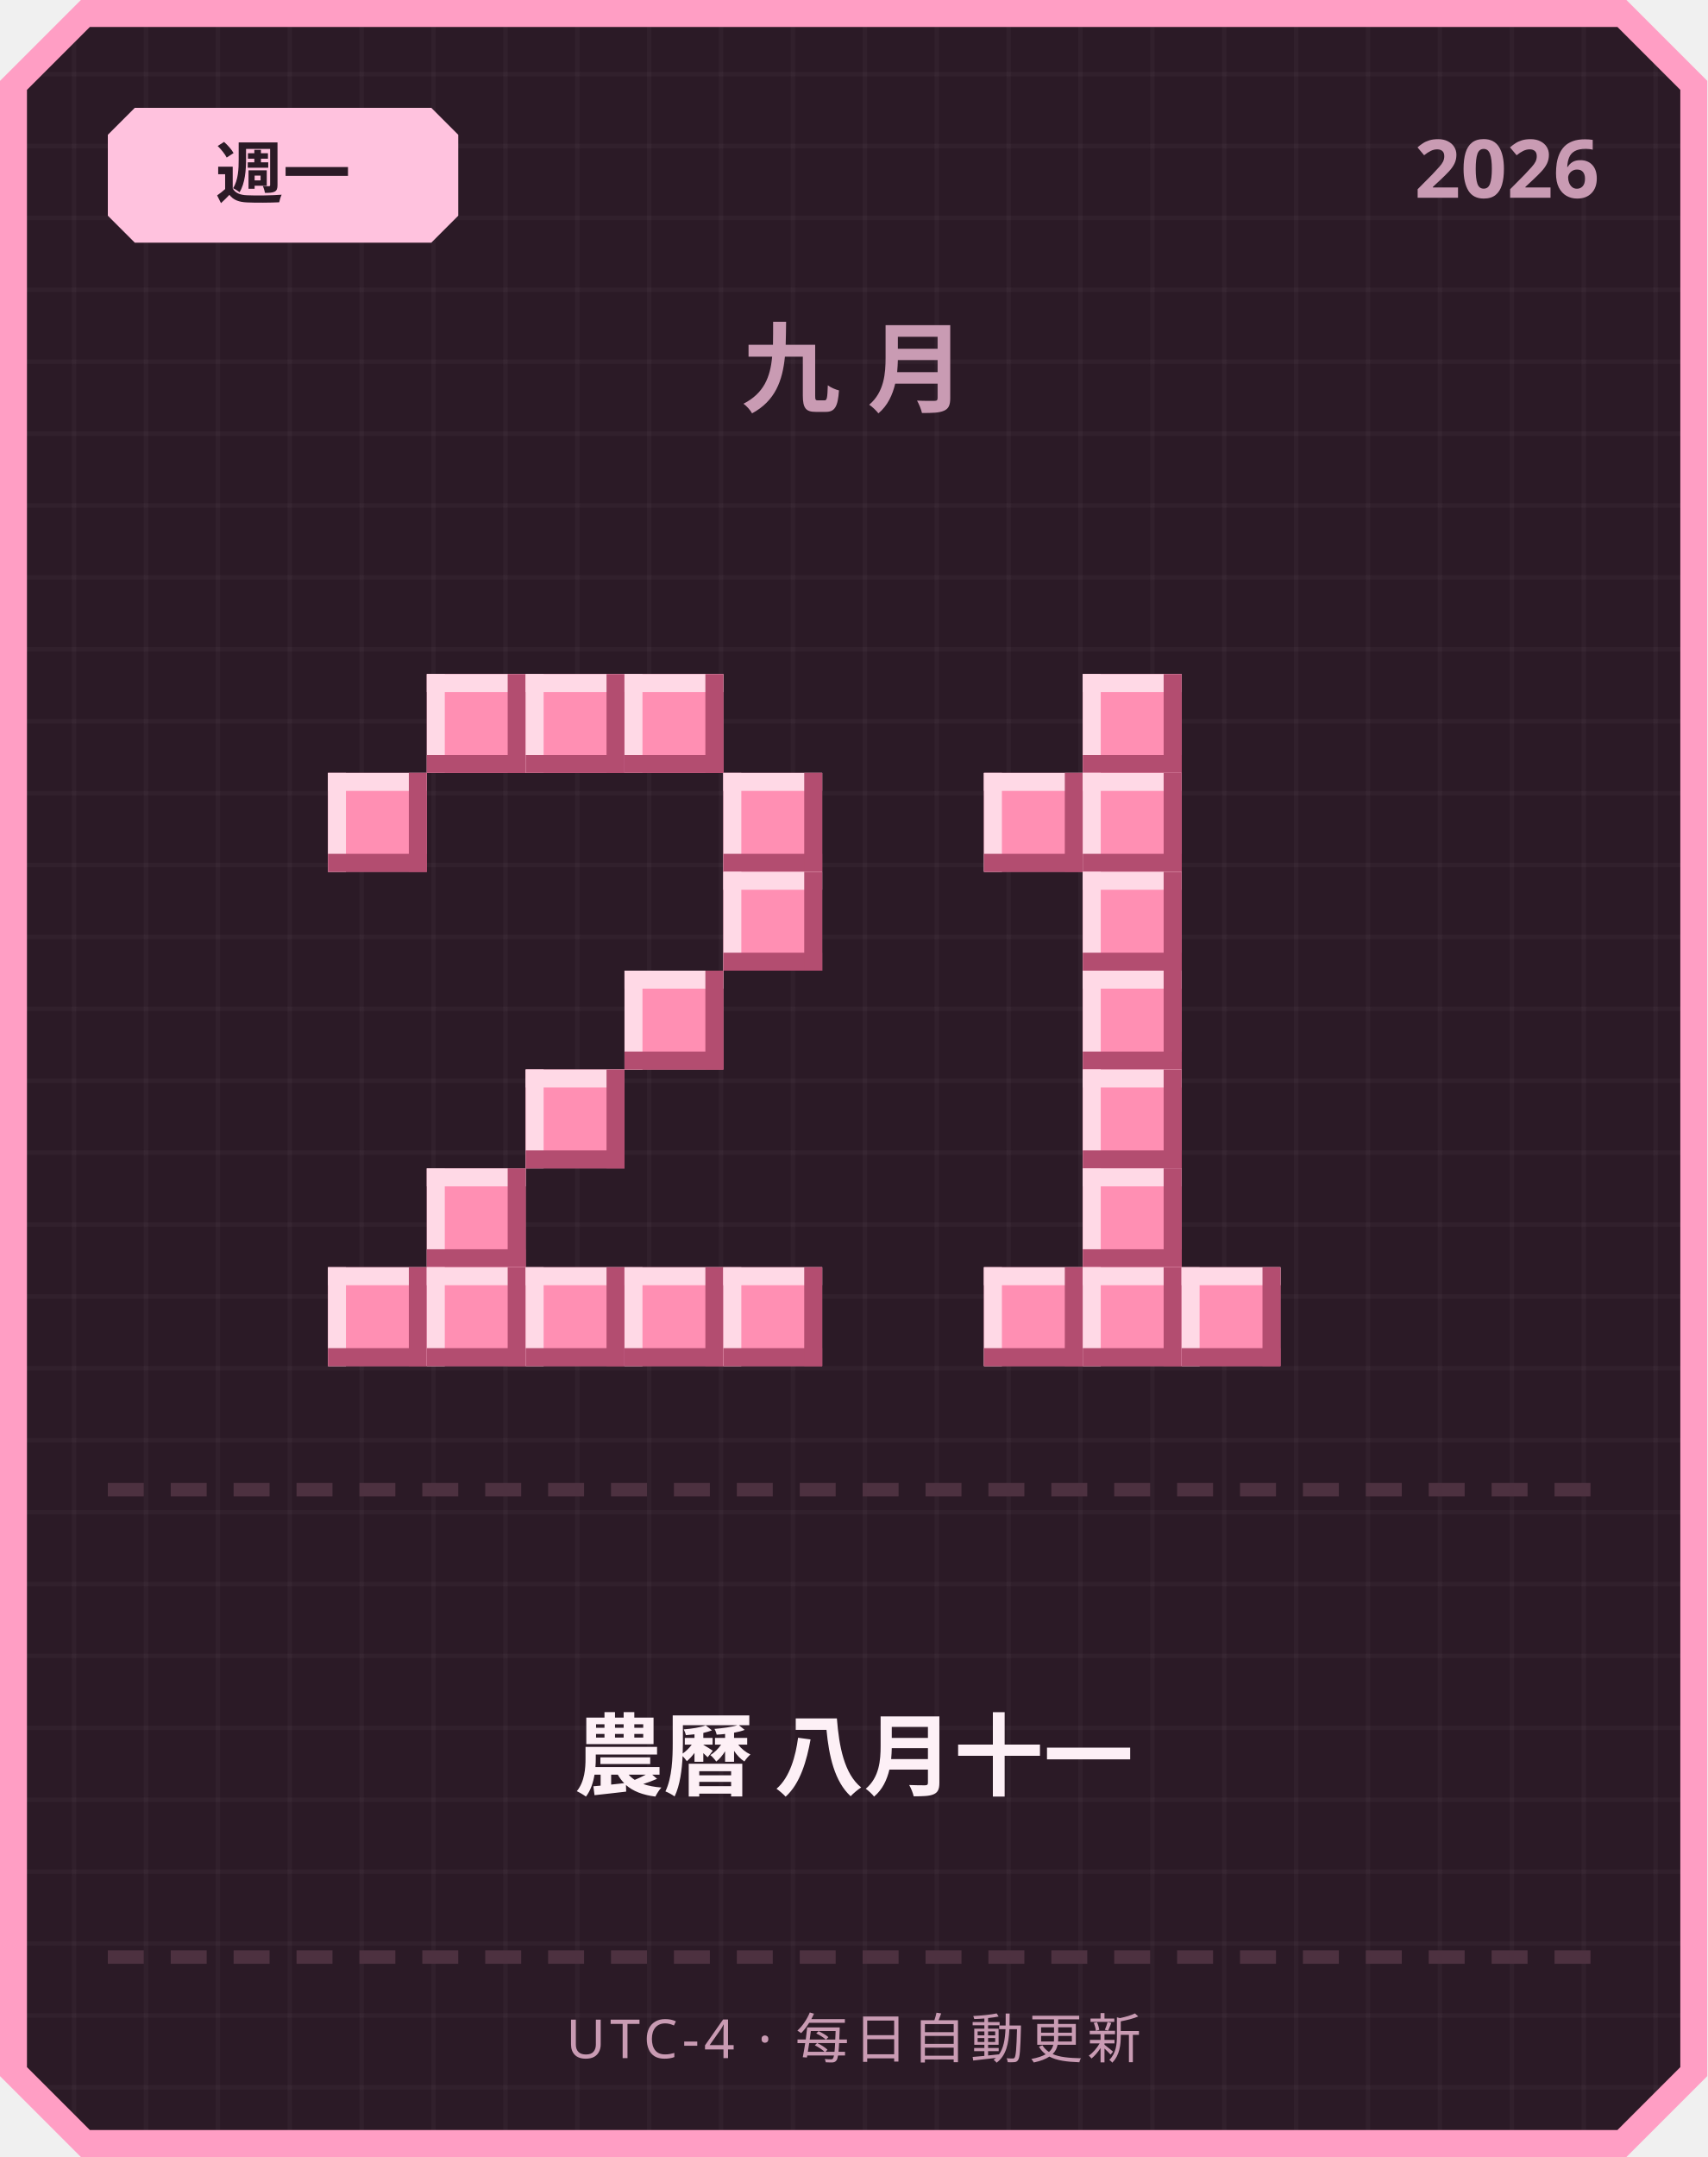
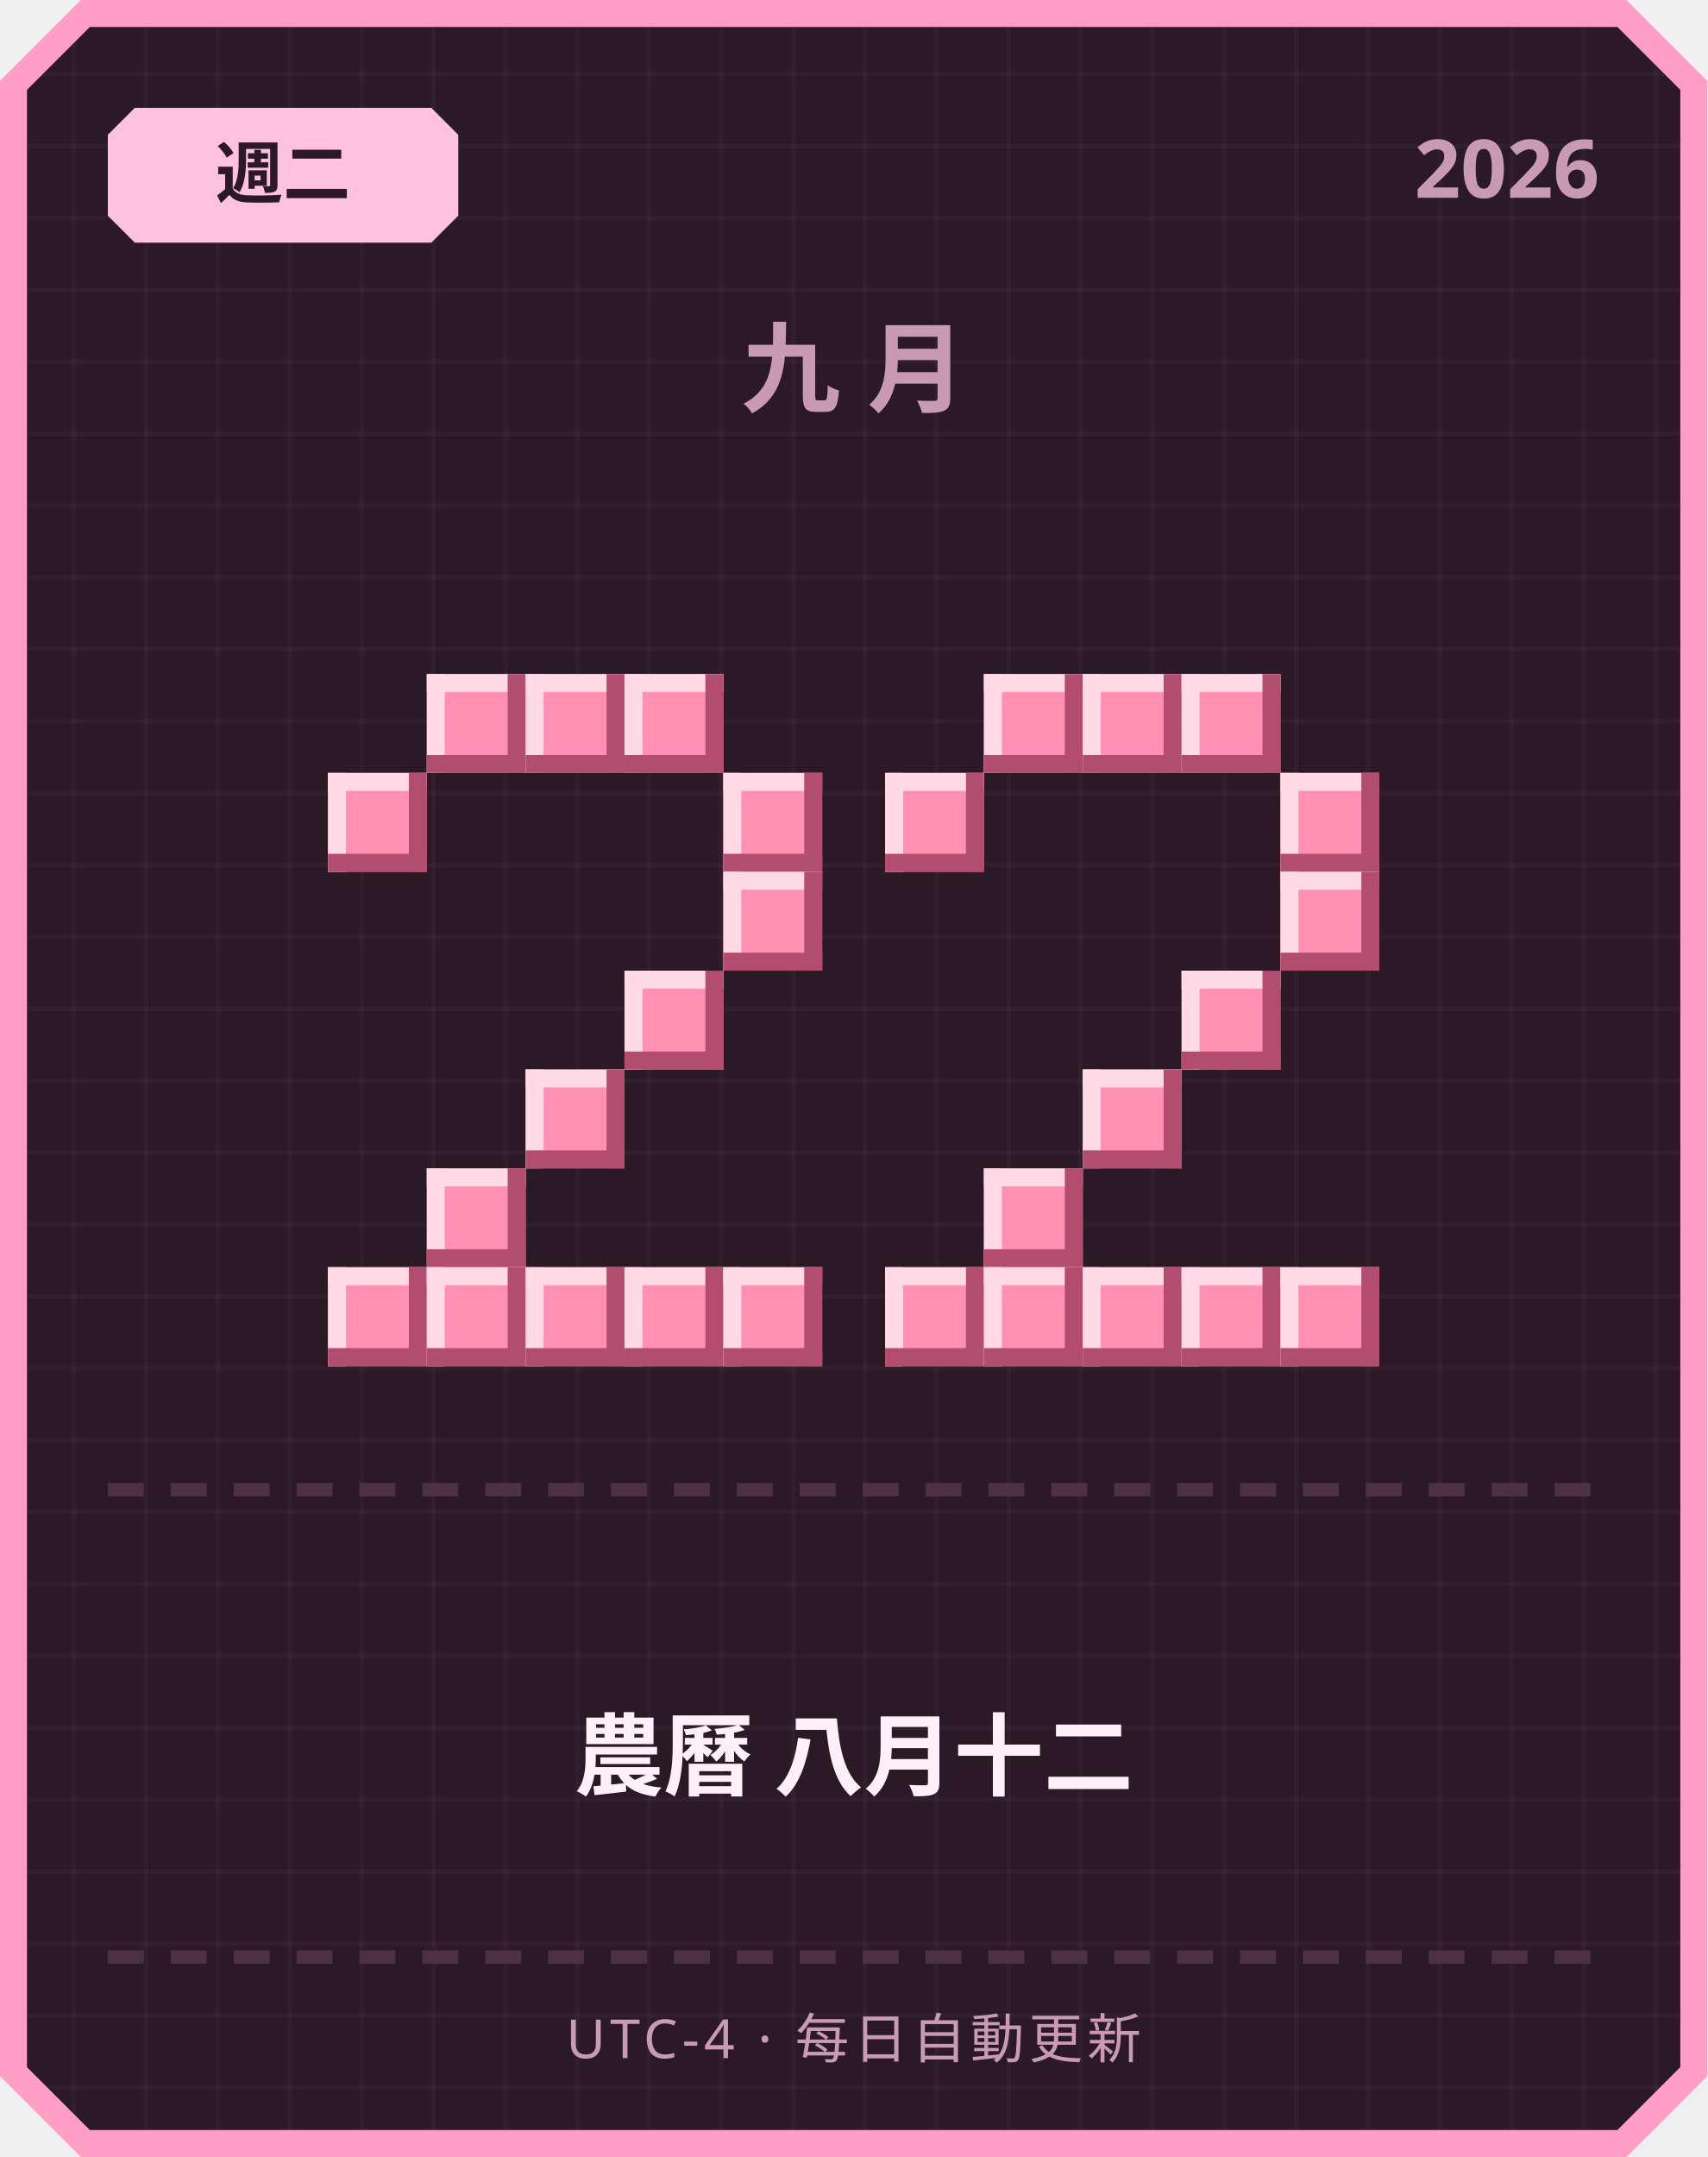
<svg xmlns="http://www.w3.org/2000/svg" width="380" height="480" viewBox="0 0 380 480">
  <defs>
    <pattern id="grid" width="16" height="16" patternUnits="userSpaceOnUse">
      <rect width="16" height="16" fill="#2b1a26" />
      <rect width="1" height="16" fill="#ffffff" opacity="0.03" />
      <rect width="16" height="1" fill="#ffffff" opacity="0.03" />
    </pattern>
  </defs>
  <path d="M 18,0 L 362,0 L 380,18 L 380,462 L 362,480 L 18,480 L 0,462 L 0,18 Z" fill="#ff9ec4" />
  <path d="M 20,6 L 360,6 L 374,20 L 374,460 L 360,474 L 20,474 L 6,460 L 6,20 Z" fill="url(#grid)" />
  <path d="M 30,24 L 96,24 L 102,30 L 102,48 L 96,54 L 30,54 L 24,48 L 24,30 Z" fill="#ffc2de" />
-   <text x="63" y="44" text-anchor="middle" font-family="'Segoe UI', sans-serif" font-size="15" font-weight="700" fill="#2b1a26">週一</text>
+   <text x="63" y="44" text-anchor="middle" font-family="'Segoe UI', sans-serif" font-size="15" font-weight="700" fill="#2b1a26">週二</text>
  <text x="356" y="44" text-anchor="end" font-family="'Segoe UI', sans-serif" font-size="18" font-weight="700" fill="#c99bb3">2026</text>
  <text x="190" y="90" text-anchor="middle" font-family="'Segoe UI', sans-serif" font-size="22" font-weight="700" letter-spacing="6" fill="#c99bb3">九月</text>
  <rect x="95" y="150" width="22" height="22" fill="#ff8fb3" />
  <rect x="95" y="150" width="22" height="4" fill="#ffd9e6" />
  <rect x="95" y="150" width="4" height="22" fill="#ffd9e6" />
  <rect x="95" y="168" width="22" height="4" fill="#b34d70" />
  <rect x="113" y="150" width="4" height="22" fill="#b34d70" />
  <rect x="117" y="150" width="22" height="22" fill="#ff8fb3" />
  <rect x="117" y="150" width="22" height="4" fill="#ffd9e6" />
  <rect x="117" y="150" width="4" height="22" fill="#ffd9e6" />
  <rect x="117" y="168" width="22" height="4" fill="#b34d70" />
  <rect x="135" y="150" width="4" height="22" fill="#b34d70" />
  <rect x="139" y="150" width="22" height="22" fill="#ff8fb3" />
  <rect x="139" y="150" width="22" height="4" fill="#ffd9e6" />
  <rect x="139" y="150" width="4" height="22" fill="#ffd9e6" />
  <rect x="139" y="168" width="22" height="4" fill="#b34d70" />
  <rect x="157" y="150" width="4" height="22" fill="#b34d70" />
  <rect x="73" y="172" width="22" height="22" fill="#ff8fb3" />
  <rect x="73" y="172" width="22" height="4" fill="#ffd9e6" />
  <rect x="73" y="172" width="4" height="22" fill="#ffd9e6" />
  <rect x="73" y="190" width="22" height="4" fill="#b34d70" />
  <rect x="91" y="172" width="4" height="22" fill="#b34d70" />
  <rect x="161" y="172" width="22" height="22" fill="#ff8fb3" />
  <rect x="161" y="172" width="22" height="4" fill="#ffd9e6" />
  <rect x="161" y="172" width="4" height="22" fill="#ffd9e6" />
  <rect x="161" y="190" width="22" height="4" fill="#b34d70" />
  <rect x="179" y="172" width="4" height="22" fill="#b34d70" />
  <rect x="161" y="194" width="22" height="22" fill="#ff8fb3" />
  <rect x="161" y="194" width="22" height="4" fill="#ffd9e6" />
  <rect x="161" y="194" width="4" height="22" fill="#ffd9e6" />
  <rect x="161" y="212" width="22" height="4" fill="#b34d70" />
  <rect x="179" y="194" width="4" height="22" fill="#b34d70" />
  <rect x="139" y="216" width="22" height="22" fill="#ff8fb3" />
  <rect x="139" y="216" width="22" height="4" fill="#ffd9e6" />
  <rect x="139" y="216" width="4" height="22" fill="#ffd9e6" />
  <rect x="139" y="234" width="22" height="4" fill="#b34d70" />
  <rect x="157" y="216" width="4" height="22" fill="#b34d70" />
  <rect x="117" y="238" width="22" height="22" fill="#ff8fb3" />
  <rect x="117" y="238" width="22" height="4" fill="#ffd9e6" />
  <rect x="117" y="238" width="4" height="22" fill="#ffd9e6" />
  <rect x="117" y="256" width="22" height="4" fill="#b34d70" />
  <rect x="135" y="238" width="4" height="22" fill="#b34d70" />
  <rect x="95" y="260" width="22" height="22" fill="#ff8fb3" />
  <rect x="95" y="260" width="22" height="4" fill="#ffd9e6" />
  <rect x="95" y="260" width="4" height="22" fill="#ffd9e6" />
  <rect x="95" y="278" width="22" height="4" fill="#b34d70" />
  <rect x="113" y="260" width="4" height="22" fill="#b34d70" />
  <rect x="73" y="282" width="22" height="22" fill="#ff8fb3" />
  <rect x="73" y="282" width="22" height="4" fill="#ffd9e6" />
  <rect x="73" y="282" width="4" height="22" fill="#ffd9e6" />
  <rect x="73" y="300" width="22" height="4" fill="#b34d70" />
  <rect x="91" y="282" width="4" height="22" fill="#b34d70" />
  <rect x="95" y="282" width="22" height="22" fill="#ff8fb3" />
  <rect x="95" y="282" width="22" height="4" fill="#ffd9e6" />
  <rect x="95" y="282" width="4" height="22" fill="#ffd9e6" />
  <rect x="95" y="300" width="22" height="4" fill="#b34d70" />
  <rect x="113" y="282" width="4" height="22" fill="#b34d70" />
  <rect x="117" y="282" width="22" height="22" fill="#ff8fb3" />
  <rect x="117" y="282" width="22" height="4" fill="#ffd9e6" />
  <rect x="117" y="282" width="4" height="22" fill="#ffd9e6" />
  <rect x="117" y="300" width="22" height="4" fill="#b34d70" />
  <rect x="135" y="282" width="4" height="22" fill="#b34d70" />
  <rect x="139" y="282" width="22" height="22" fill="#ff8fb3" />
  <rect x="139" y="282" width="22" height="4" fill="#ffd9e6" />
  <rect x="139" y="282" width="4" height="22" fill="#ffd9e6" />
  <rect x="139" y="300" width="22" height="4" fill="#b34d70" />
  <rect x="157" y="282" width="4" height="22" fill="#b34d70" />
  <rect x="161" y="282" width="22" height="22" fill="#ff8fb3" />
  <rect x="161" y="282" width="22" height="4" fill="#ffd9e6" />
  <rect x="161" y="282" width="4" height="22" fill="#ffd9e6" />
  <rect x="161" y="300" width="22" height="4" fill="#b34d70" />
  <rect x="179" y="282" width="4" height="22" fill="#b34d70" />
+   <rect x="219" y="150" width="22" height="22" fill="#ff8fb3" />
+   <rect x="219" y="150" width="22" height="4" fill="#ffd9e6" />
+   <rect x="219" y="150" width="4" height="22" fill="#ffd9e6" />
+   <rect x="219" y="168" width="22" height="4" fill="#b34d70" />
+   <rect x="237" y="150" width="4" height="22" fill="#b34d70" />
  <rect x="241" y="150" width="22" height="22" fill="#ff8fb3" />
  <rect x="241" y="150" width="22" height="4" fill="#ffd9e6" />
  <rect x="241" y="150" width="4" height="22" fill="#ffd9e6" />
  <rect x="241" y="168" width="22" height="4" fill="#b34d70" />
  <rect x="259" y="150" width="4" height="22" fill="#b34d70" />
-   <rect x="219" y="172" width="22" height="22" fill="#ff8fb3" />
-   <rect x="219" y="172" width="22" height="4" fill="#ffd9e6" />
-   <rect x="219" y="172" width="4" height="22" fill="#ffd9e6" />
-   <rect x="219" y="190" width="22" height="4" fill="#b34d70" />
-   <rect x="237" y="172" width="4" height="22" fill="#b34d70" />
-   <rect x="241" y="172" width="22" height="22" fill="#ff8fb3" />
-   <rect x="241" y="172" width="22" height="4" fill="#ffd9e6" />
-   <rect x="241" y="172" width="4" height="22" fill="#ffd9e6" />
-   <rect x="241" y="190" width="22" height="4" fill="#b34d70" />
-   <rect x="259" y="172" width="4" height="22" fill="#b34d70" />
-   <rect x="241" y="194" width="22" height="22" fill="#ff8fb3" />
-   <rect x="241" y="194" width="22" height="4" fill="#ffd9e6" />
-   <rect x="241" y="194" width="4" height="22" fill="#ffd9e6" />
-   <rect x="241" y="212" width="22" height="4" fill="#b34d70" />
-   <rect x="259" y="194" width="4" height="22" fill="#b34d70" />
-   <rect x="241" y="216" width="22" height="22" fill="#ff8fb3" />
-   <rect x="241" y="216" width="22" height="4" fill="#ffd9e6" />
-   <rect x="241" y="216" width="4" height="22" fill="#ffd9e6" />
-   <rect x="241" y="234" width="22" height="4" fill="#b34d70" />
-   <rect x="259" y="216" width="4" height="22" fill="#b34d70" />
+   <rect x="263" y="150" width="22" height="22" fill="#ff8fb3" />
+   <rect x="263" y="150" width="22" height="4" fill="#ffd9e6" />
+   <rect x="263" y="150" width="4" height="22" fill="#ffd9e6" />
+   <rect x="263" y="168" width="22" height="4" fill="#b34d70" />
+   <rect x="281" y="150" width="4" height="22" fill="#b34d70" />
+   <rect x="197" y="172" width="22" height="22" fill="#ff8fb3" />
+   <rect x="197" y="172" width="22" height="4" fill="#ffd9e6" />
+   <rect x="197" y="172" width="4" height="22" fill="#ffd9e6" />
+   <rect x="197" y="190" width="22" height="4" fill="#b34d70" />
+   <rect x="215" y="172" width="4" height="22" fill="#b34d70" />
+   <rect x="285" y="172" width="22" height="22" fill="#ff8fb3" />
+   <rect x="285" y="172" width="22" height="4" fill="#ffd9e6" />
+   <rect x="285" y="172" width="4" height="22" fill="#ffd9e6" />
+   <rect x="285" y="190" width="22" height="4" fill="#b34d70" />
+   <rect x="303" y="172" width="4" height="22" fill="#b34d70" />
+   <rect x="285" y="194" width="22" height="22" fill="#ff8fb3" />
+   <rect x="285" y="194" width="22" height="4" fill="#ffd9e6" />
+   <rect x="285" y="194" width="4" height="22" fill="#ffd9e6" />
+   <rect x="285" y="212" width="22" height="4" fill="#b34d70" />
+   <rect x="303" y="194" width="4" height="22" fill="#b34d70" />
+   <rect x="263" y="216" width="22" height="22" fill="#ff8fb3" />
+   <rect x="263" y="216" width="22" height="4" fill="#ffd9e6" />
+   <rect x="263" y="216" width="4" height="22" fill="#ffd9e6" />
+   <rect x="263" y="234" width="22" height="4" fill="#b34d70" />
+   <rect x="281" y="216" width="4" height="22" fill="#b34d70" />
  <rect x="241" y="238" width="22" height="22" fill="#ff8fb3" />
  <rect x="241" y="238" width="22" height="4" fill="#ffd9e6" />
  <rect x="241" y="238" width="4" height="22" fill="#ffd9e6" />
  <rect x="241" y="256" width="22" height="4" fill="#b34d70" />
  <rect x="259" y="238" width="4" height="22" fill="#b34d70" />
-   <rect x="241" y="260" width="22" height="22" fill="#ff8fb3" />
-   <rect x="241" y="260" width="22" height="4" fill="#ffd9e6" />
-   <rect x="241" y="260" width="4" height="22" fill="#ffd9e6" />
-   <rect x="241" y="278" width="22" height="4" fill="#b34d70" />
-   <rect x="259" y="260" width="4" height="22" fill="#b34d70" />
+   <rect x="219" y="260" width="22" height="22" fill="#ff8fb3" />
+   <rect x="219" y="260" width="22" height="4" fill="#ffd9e6" />
+   <rect x="219" y="260" width="4" height="22" fill="#ffd9e6" />
+   <rect x="219" y="278" width="22" height="4" fill="#b34d70" />
+   <rect x="237" y="260" width="4" height="22" fill="#b34d70" />
+   <rect x="197" y="282" width="22" height="22" fill="#ff8fb3" />
+   <rect x="197" y="282" width="22" height="4" fill="#ffd9e6" />
+   <rect x="197" y="282" width="4" height="22" fill="#ffd9e6" />
+   <rect x="197" y="300" width="22" height="4" fill="#b34d70" />
+   <rect x="215" y="282" width="4" height="22" fill="#b34d70" />
  <rect x="219" y="282" width="22" height="22" fill="#ff8fb3" />
  <rect x="219" y="282" width="22" height="4" fill="#ffd9e6" />
  <rect x="219" y="282" width="4" height="22" fill="#ffd9e6" />
  <rect x="219" y="300" width="22" height="4" fill="#b34d70" />
  <rect x="237" y="282" width="4" height="22" fill="#b34d70" />
  <rect x="241" y="282" width="22" height="22" fill="#ff8fb3" />
  <rect x="241" y="282" width="22" height="4" fill="#ffd9e6" />
  <rect x="241" y="282" width="4" height="22" fill="#ffd9e6" />
  <rect x="241" y="300" width="22" height="4" fill="#b34d70" />
  <rect x="259" y="282" width="4" height="22" fill="#b34d70" />
  <rect x="263" y="282" width="22" height="22" fill="#ff8fb3" />
  <rect x="263" y="282" width="22" height="4" fill="#ffd9e6" />
  <rect x="263" y="282" width="4" height="22" fill="#ffd9e6" />
  <rect x="263" y="300" width="22" height="4" fill="#b34d70" />
  <rect x="281" y="282" width="4" height="22" fill="#b34d70" />
+   <rect x="285" y="282" width="22" height="22" fill="#ff8fb3" />
+   <rect x="285" y="282" width="22" height="4" fill="#ffd9e6" />
+   <rect x="285" y="282" width="4" height="22" fill="#ffd9e6" />
+   <rect x="285" y="300" width="22" height="4" fill="#b34d70" />
+   <rect x="303" y="282" width="4" height="22" fill="#b34d70" />
  <rect x="24" y="330" width="8" height="3" fill="#4d3140" />
  <rect x="38" y="330" width="8" height="3" fill="#4d3140" />
  <rect x="52" y="330" width="8" height="3" fill="#4d3140" />
  <rect x="66" y="330" width="8" height="3" fill="#4d3140" />
  <rect x="80" y="330" width="8" height="3" fill="#4d3140" />
  <rect x="94" y="330" width="8" height="3" fill="#4d3140" />
  <rect x="108" y="330" width="8" height="3" fill="#4d3140" />
  <rect x="122" y="330" width="8" height="3" fill="#4d3140" />
  <rect x="136" y="330" width="8" height="3" fill="#4d3140" />
  <rect x="150" y="330" width="8" height="3" fill="#4d3140" />
  <rect x="164" y="330" width="8" height="3" fill="#4d3140" />
  <rect x="178" y="330" width="8" height="3" fill="#4d3140" />
  <rect x="192" y="330" width="8" height="3" fill="#4d3140" />
  <rect x="206" y="330" width="8" height="3" fill="#4d3140" />
  <rect x="220" y="330" width="8" height="3" fill="#4d3140" />
  <rect x="234" y="330" width="8" height="3" fill="#4d3140" />
  <rect x="248" y="330" width="8" height="3" fill="#4d3140" />
  <rect x="262" y="330" width="8" height="3" fill="#4d3140" />
  <rect x="276" y="330" width="8" height="3" fill="#4d3140" />
  <rect x="290" y="330" width="8" height="3" fill="#4d3140" />
  <rect x="304" y="330" width="8" height="3" fill="#4d3140" />
  <rect x="318" y="330" width="8" height="3" fill="#4d3140" />
  <rect x="332" y="330" width="8" height="3" fill="#4d3140" />
  <rect x="346" y="330" width="8" height="3" fill="#4d3140" />
-   <text x="190" y="398" text-anchor="middle" font-family="'Segoe UI', 'Microsoft JhengHei', sans-serif" font-size="20" font-weight="700" fill="#fdf0f6">農曆 八月十一</text>
+   <text x="190" y="398" text-anchor="middle" font-family="'Segoe UI', 'Microsoft JhengHei', sans-serif" font-size="20" font-weight="700" fill="#fdf0f6">農曆 八月十二</text>
  <rect x="24" y="434" width="8" height="3" fill="#4d3140" />
  <rect x="38" y="434" width="8" height="3" fill="#4d3140" />
  <rect x="52" y="434" width="8" height="3" fill="#4d3140" />
  <rect x="66" y="434" width="8" height="3" fill="#4d3140" />
  <rect x="80" y="434" width="8" height="3" fill="#4d3140" />
  <rect x="94" y="434" width="8" height="3" fill="#4d3140" />
  <rect x="108" y="434" width="8" height="3" fill="#4d3140" />
  <rect x="122" y="434" width="8" height="3" fill="#4d3140" />
  <rect x="136" y="434" width="8" height="3" fill="#4d3140" />
  <rect x="150" y="434" width="8" height="3" fill="#4d3140" />
  <rect x="164" y="434" width="8" height="3" fill="#4d3140" />
  <rect x="178" y="434" width="8" height="3" fill="#4d3140" />
  <rect x="192" y="434" width="8" height="3" fill="#4d3140" />
  <rect x="206" y="434" width="8" height="3" fill="#4d3140" />
  <rect x="220" y="434" width="8" height="3" fill="#4d3140" />
  <rect x="234" y="434" width="8" height="3" fill="#4d3140" />
  <rect x="248" y="434" width="8" height="3" fill="#4d3140" />
  <rect x="262" y="434" width="8" height="3" fill="#4d3140" />
  <rect x="276" y="434" width="8" height="3" fill="#4d3140" />
  <rect x="290" y="434" width="8" height="3" fill="#4d3140" />
  <rect x="304" y="434" width="8" height="3" fill="#4d3140" />
  <rect x="318" y="434" width="8" height="3" fill="#4d3140" />
  <rect x="332" y="434" width="8" height="3" fill="#4d3140" />
  <rect x="346" y="434" width="8" height="3" fill="#4d3140" />
  <text x="190" y="458" text-anchor="middle" font-family="'Segoe UI', sans-serif" font-size="12" letter-spacing="1" fill="#c99bb3">UTC-4 · 每日自動更新</text>
</svg>
